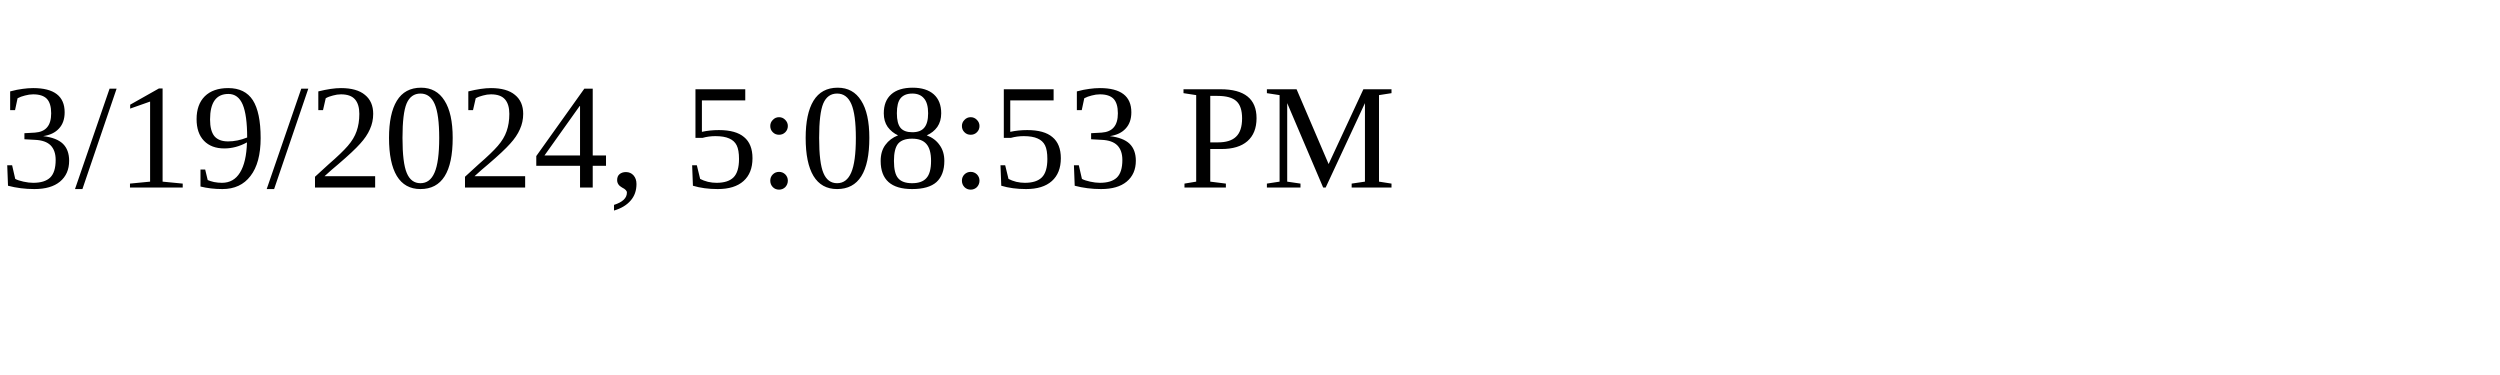
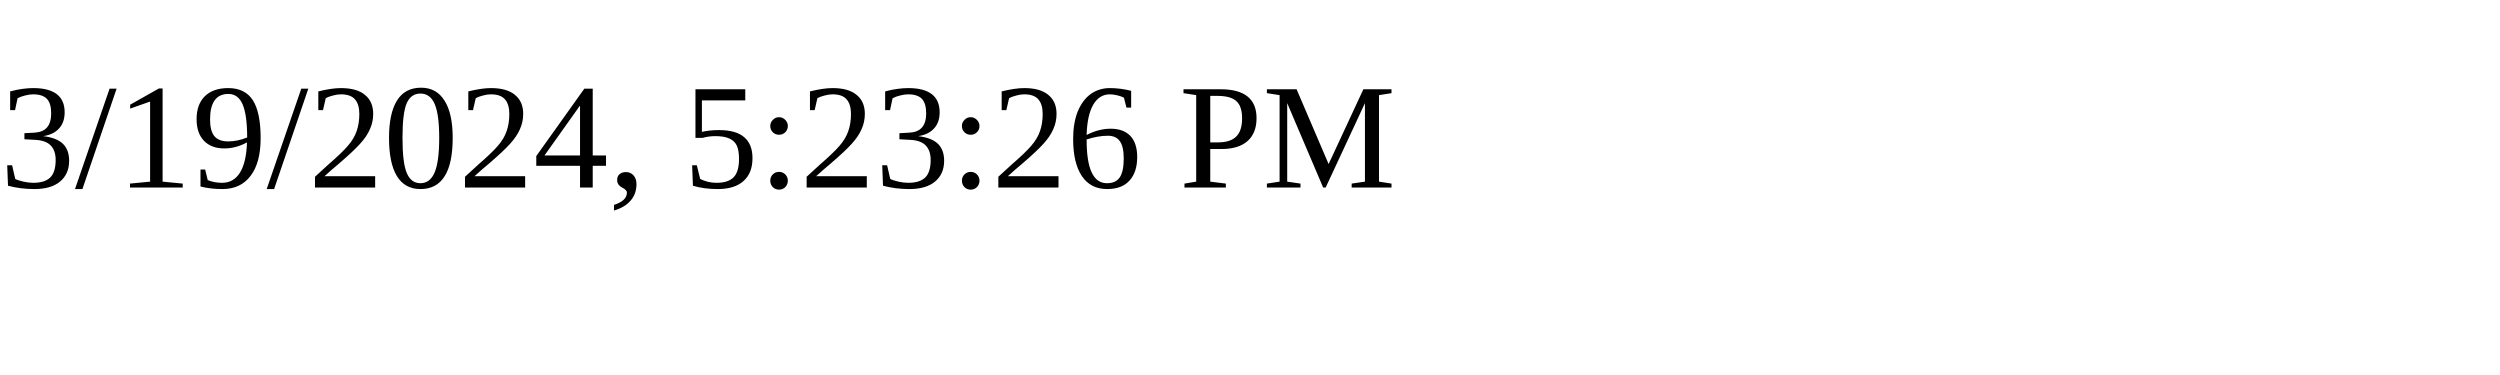
<svg xmlns="http://www.w3.org/2000/svg" height="30" width="200">
-   <text x="0" y="15">3/19/2024, 5:08:53 PM</text>
+   <text x="0" y="15">3/19/2024, 5:23:26 PM</text>
</svg>
